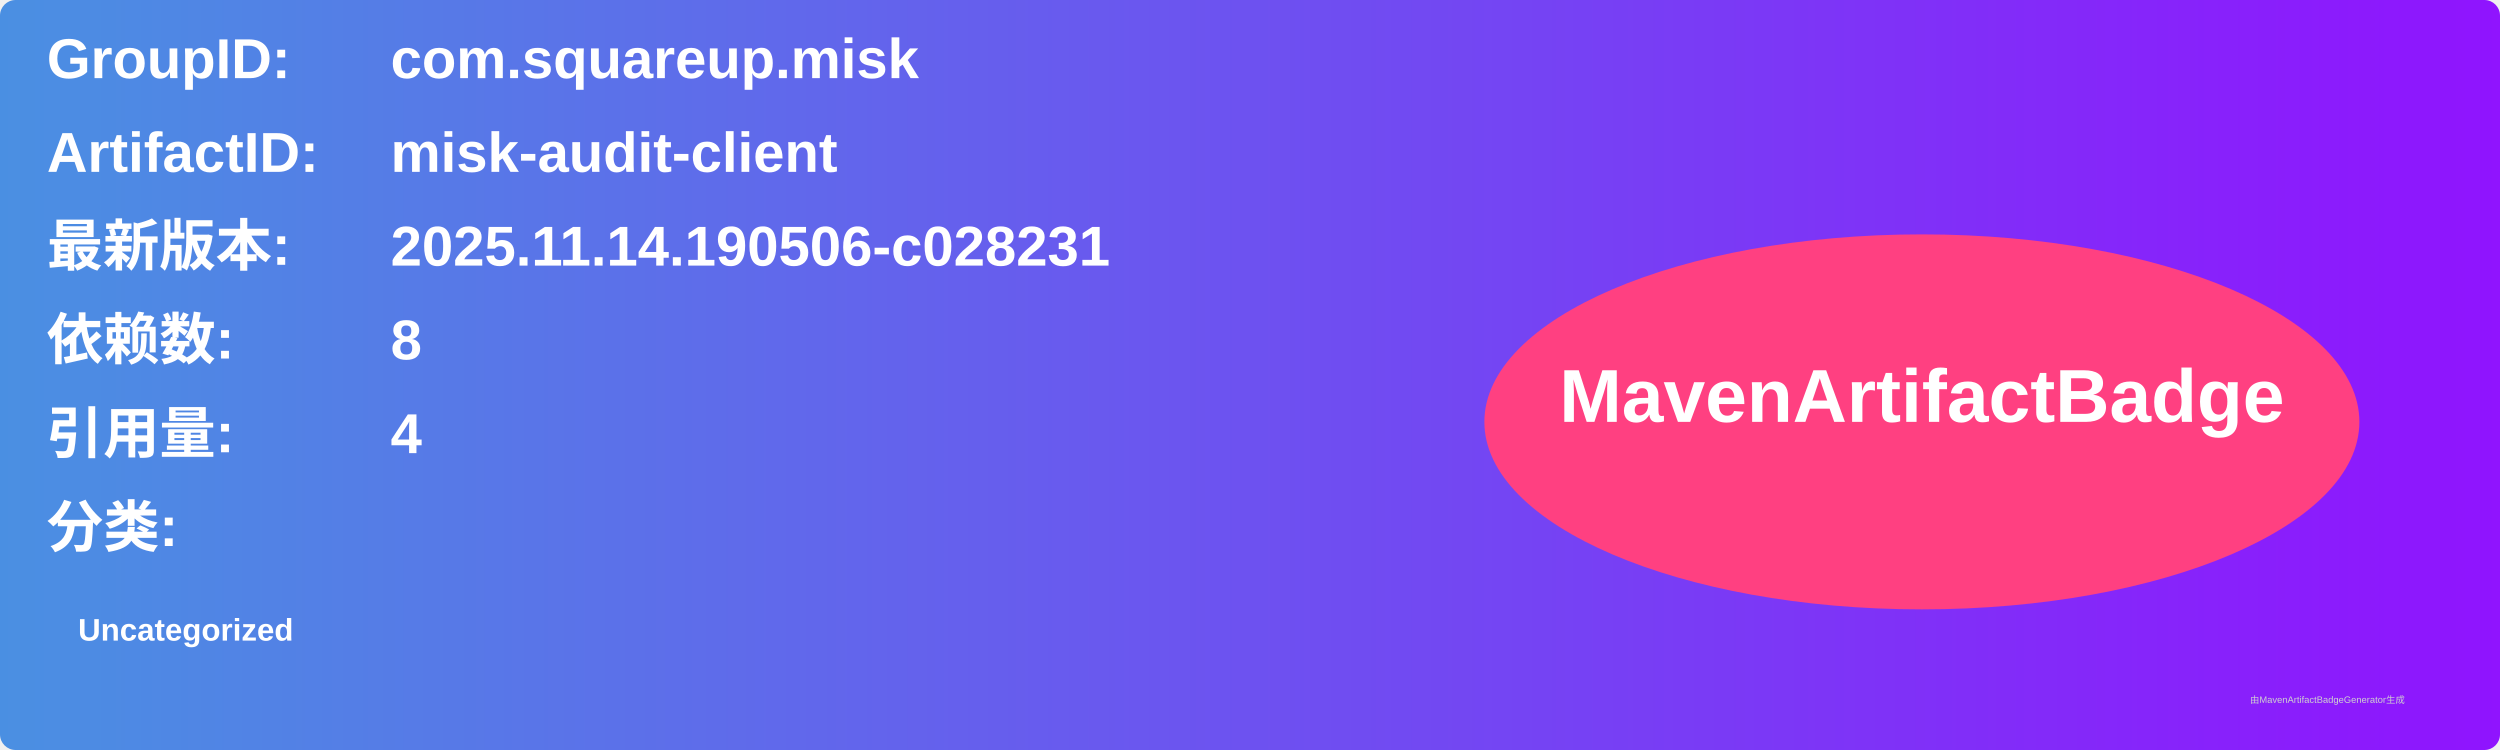
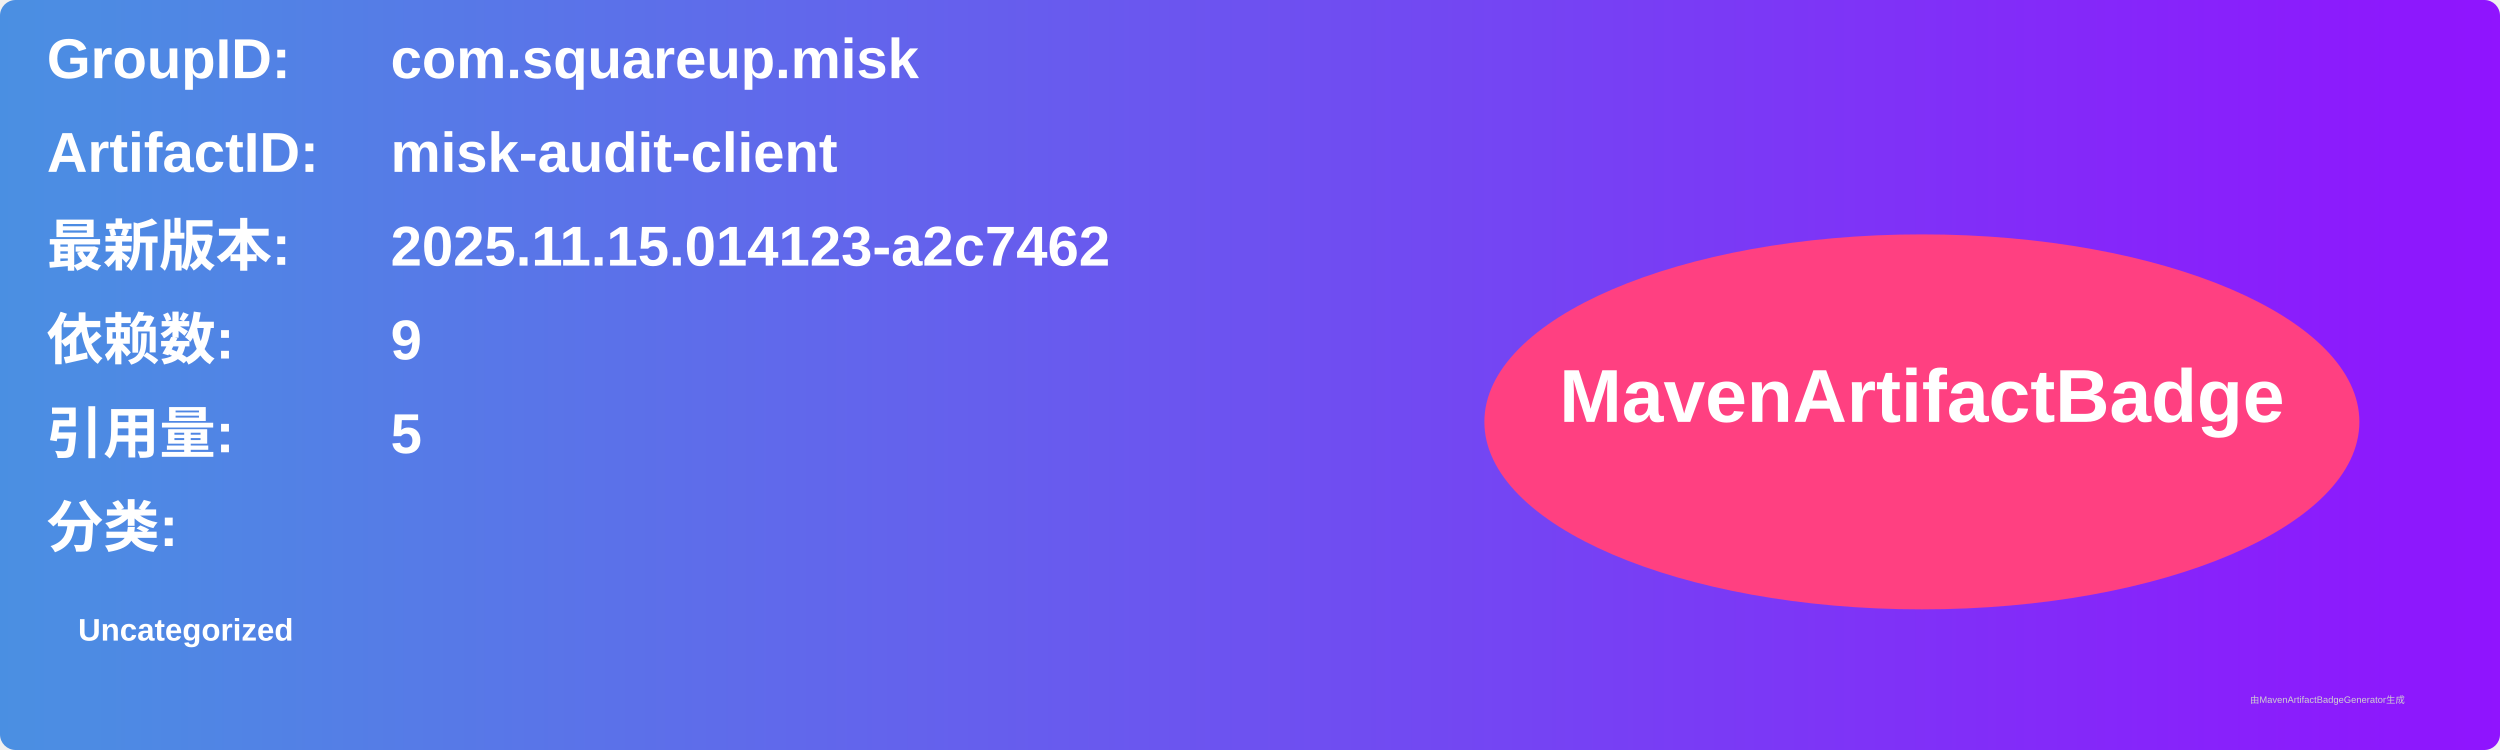
<svg xmlns="http://www.w3.org/2000/svg" width="800" height="240" viewBox="0 0 800 240">
  <linearGradient id="grad" x1="0%" y1="0%" x2="100%" y2="0%">
    <stop offset="0%" stop-color="#4a90e2" />
    <stop offset="100%" stop-color="#9013fe" />
  </linearGradient>
  <rect width="100%" height="100%" rx="5" ry="5" fill="url(#grad)" />
  <g transform="translate(15, 15)">
    <text x="0" y="10" font-family="Arial" font-size="18" fill="white" font-weight="bold" width="260">GroupID:</text>
    <text x="110" y="10" font-family="Arial" font-size="18" fill="white" font-weight="bold" width="460">com.squareup.misk</text>
    <text x="0" y="40" font-family="Arial" font-size="18" fill="white" font-weight="bold" width="260">ArtifactID:</text>
    <text x="110" y="40" font-family="Arial" font-size="18" fill="white" font-weight="bold" width="460">misk-audit-client</text>
    <text x="0" y="70" font-family="Arial" font-size="18" fill="white" font-weight="bold">最新版本:</text>
    <text x="110" y="70" font-family="Arial" font-size="18" fill="white" font-weight="bold">
-       <tspan font-weight="bold">2025.11.14.190506-c028231</tspan>
+       <tspan font-weight="bold">2025.11.15.014123-a2c7462</tspan>
    </text>
    <text x="0" y="100" font-family="Arial" font-size="18" fill="white" font-weight="bold">依赖数: </text>
    <text x="110" y="100" font-family="Arial" font-size="18" fill="white">
-       <tspan font-weight="bold">8</tspan>
+       <tspan font-weight="bold">9</tspan>
    </text>
    <text x="0" y="130" font-family="Arial" font-size="18" fill="white" font-weight="bold">引用量: </text>
    <text x="110" y="130" font-family="Arial" font-size="18" fill="white">
-       <tspan font-weight="bold">4</tspan>
+       <tspan font-weight="bold">5</tspan>
    </text>
    <text x="0" y="160" font-family="Arial" font-size="18" fill="white" font-weight="bold">分类:</text>
    <text x="10" y="190" font-family="Arial" font-size="10" fill="white">
      <tspan font-weight="bold">Uncategorized</tspan>
    </text>
    <ellipse cx="600" cy="120" rx="140" ry="60" fill="#ff4081" />
    <text x="600" y="120" text-anchor="middle" font-family="Arial" font-size="24" fill="white" font-weight="bold">MavenArtifactBadge</text>
  </g>
  <text x="720" y="225" font-family="Arial" font-size="3" fill="#d0d0d0">由MavenArtifactBadgeGenerator生成</text>
</svg>
